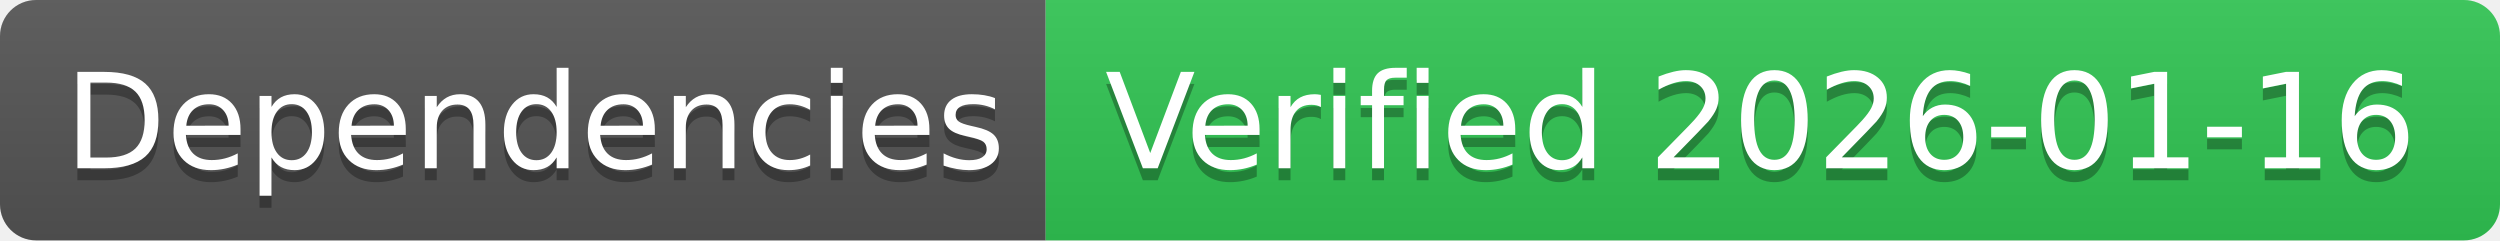
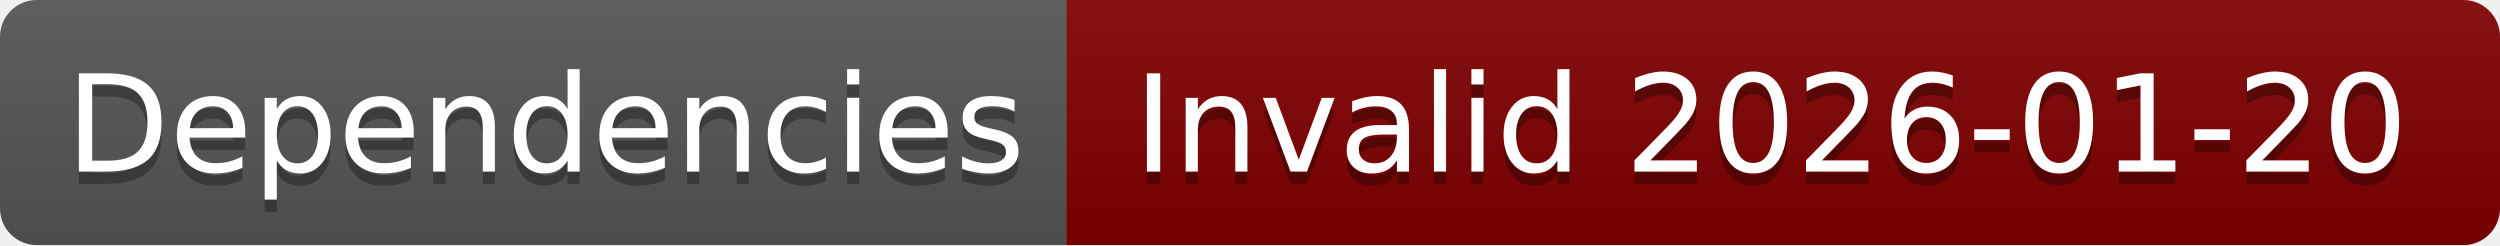
- <svg xmlns="http://www.w3.org/2000/svg" width="208" height="20" role="img" aria-label="Dependencies: Verified 2026-01-16">
+ <svg xmlns="http://www.w3.org/2000/svg" width="204" height="20" role="img" aria-label="Dependencies: Invalid 2026-01-20">
  <linearGradient id="s" x2="0" y2="100%">
    <stop offset="0" stop-color="#bbb" stop-opacity=".1" />
    <stop offset="1" stop-opacity=".1" />
  </linearGradient>
  <clipPath id="r">
-     <rect width="208" height="20" rx="3" fill="#fff" />
+     <rect width="204" height="20" rx="3" fill="#fff" />
  </clipPath>
  <g clip-path="url(#r)">
    <rect width="87" height="20" fill="#555" />
-     <rect x="87" width="121" height="20" fill="#31c653" />
-     <rect width="208" height="20" fill="url(#s)" />
+     <rect x="87" width="117" height="20" fill="#800000" />
+     <rect width="204" height="20" fill="url(#s)" />
  </g>
  <g fill="#fff" text-anchor="middle" font-family="Verdana,Geneva,DejaVu Sans,sans-serif" text-rendering="geometricPrecision" font-size="110">
    <text aria-hidden="true" x="445" y="150" fill="#010101" fill-opacity=".3" transform="scale(.1)" textLength="770">Dependencies</text>
    <text x="445" y="140" transform="scale(.1)" fill="#fff" textLength="770">Dependencies</text>
-     <text aria-hidden="true" x="1465" y="150" fill="#010101" fill-opacity=".3" transform="scale(.1)" textLength="1110">Verified 2026-01-16</text>
-     <text x="1465" y="140" transform="scale(.1)" fill="#fff" textLength="1110">Verified 2026-01-16</text>
+     <text aria-hidden="true" x="1445" y="150" fill="#010101" fill-opacity=".3" transform="scale(.1)" textLength="1070">Invalid 2026-01-20</text>
+     <text x="1445" y="140" transform="scale(.1)" fill="#fff" textLength="1070">Invalid 2026-01-20</text>
  </g>
</svg>
